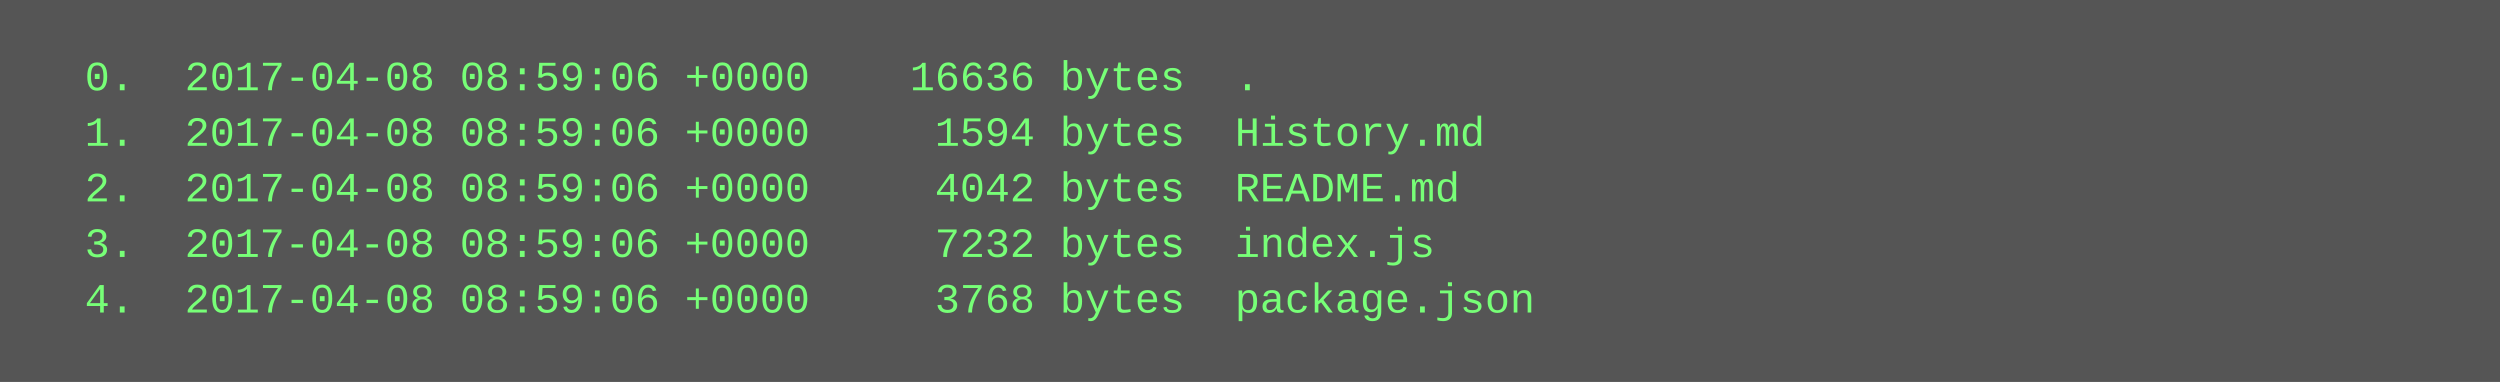
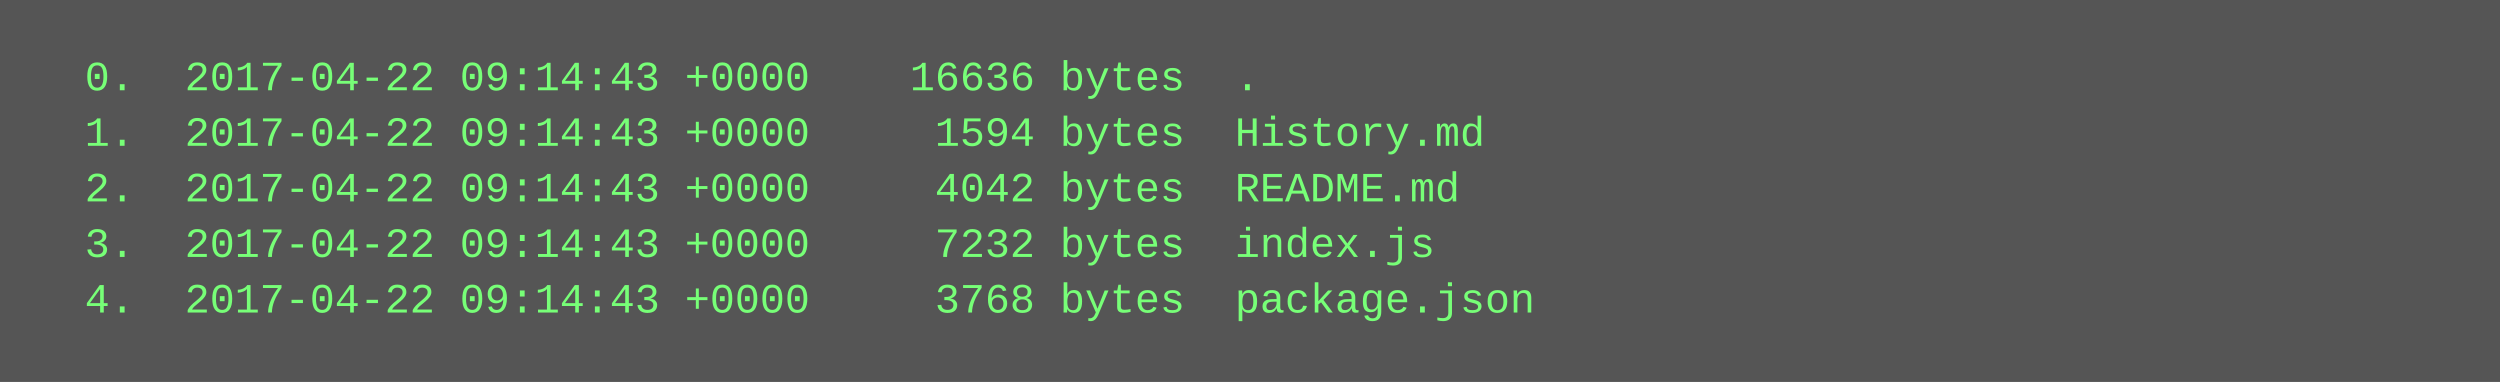
<svg xmlns="http://www.w3.org/2000/svg" height="110" width="720">
  <rect height="110" fill="#555" width="720" />
  <text fill="#7f7" font-family="Courier New" font-size="12" xml:space="preserve">
-     <tspan x="10" y="26">  0.  2017-04-08 08:59:06 +0000    16636 bytes  .</tspan>
-     <tspan x="10" y="42">  1.  2017-04-08 08:59:06 +0000     1594 bytes  History.md</tspan>
-     <tspan x="10" y="58">  2.  2017-04-08 08:59:06 +0000     4042 bytes  README.md</tspan>
-     <tspan x="10" y="74">  3.  2017-04-08 08:59:06 +0000     7232 bytes  index.js</tspan>
-     <tspan x="10" y="90">  4.  2017-04-08 08:59:06 +0000     3768 bytes  package.json</tspan>
+     <tspan x="10" y="26">  0.  2017-04-22 09:14:43 +0000    16636 bytes  .</tspan>
+     <tspan x="10" y="42">  1.  2017-04-22 09:14:43 +0000     1594 bytes  History.md</tspan>
+     <tspan x="10" y="58">  2.  2017-04-22 09:14:43 +0000     4042 bytes  README.md</tspan>
+     <tspan x="10" y="74">  3.  2017-04-22 09:14:43 +0000     7232 bytes  index.js</tspan>
+     <tspan x="10" y="90">  4.  2017-04-22 09:14:43 +0000     3768 bytes  package.json</tspan>
  </text>
</svg>
